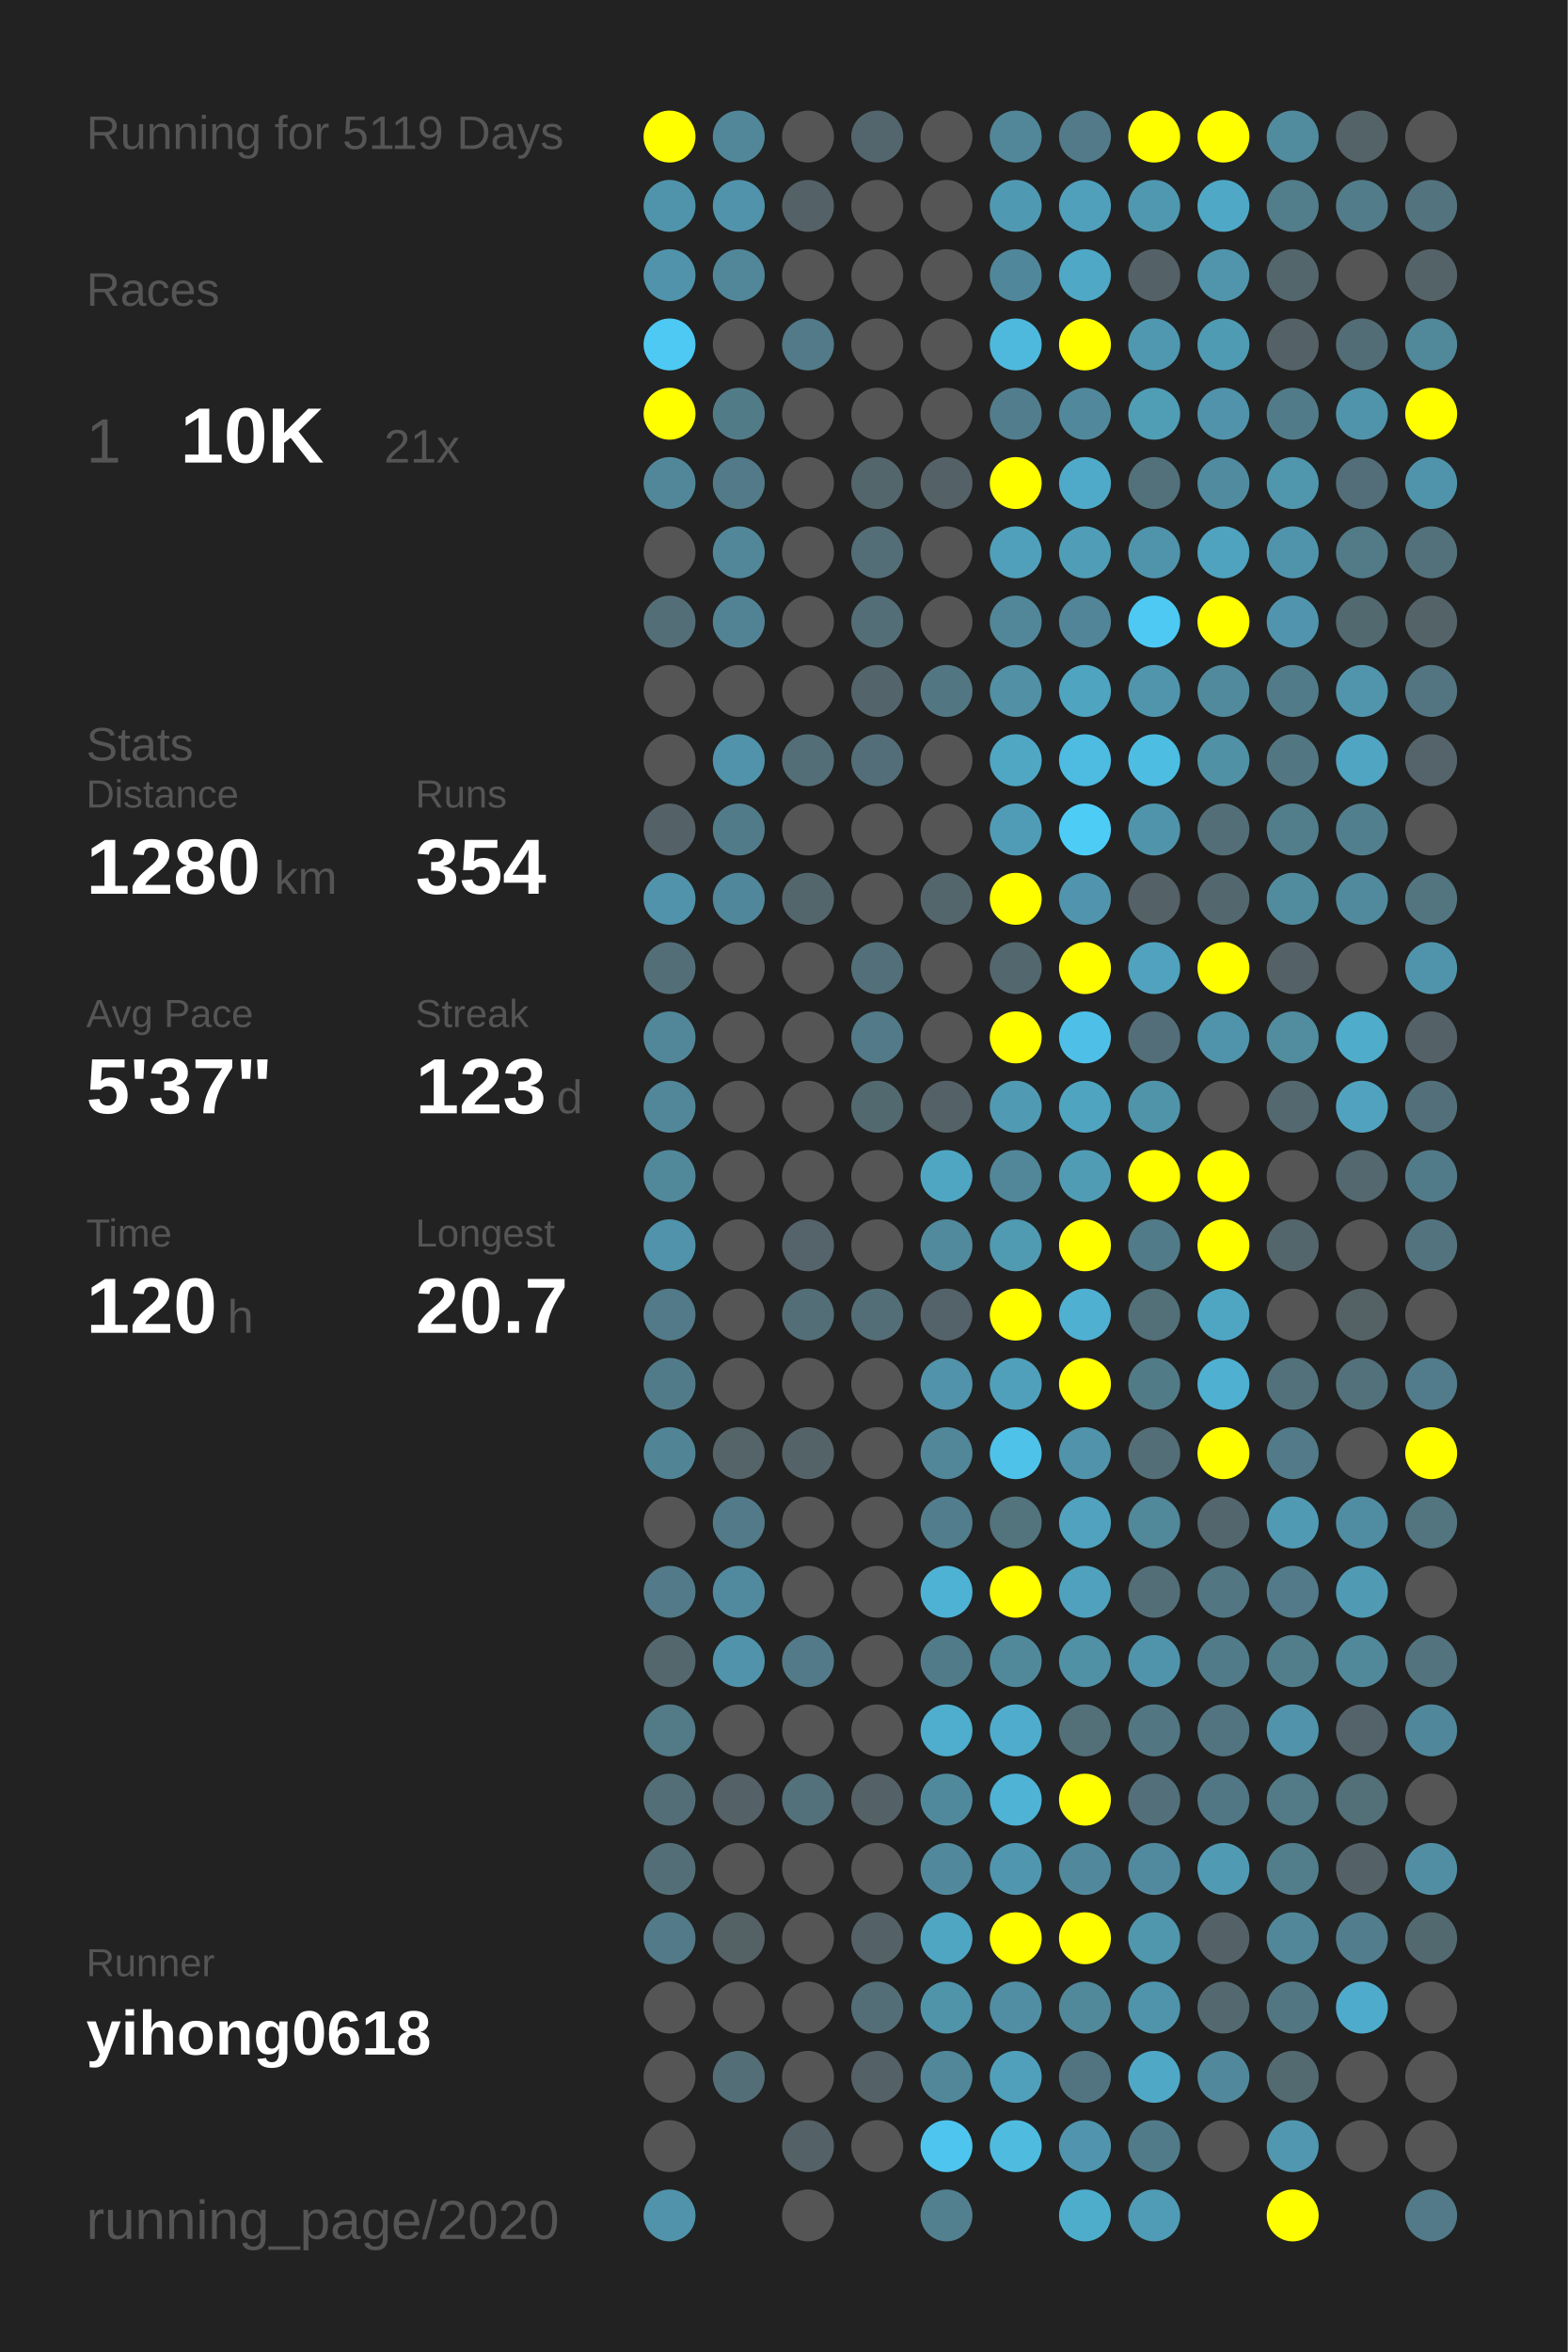
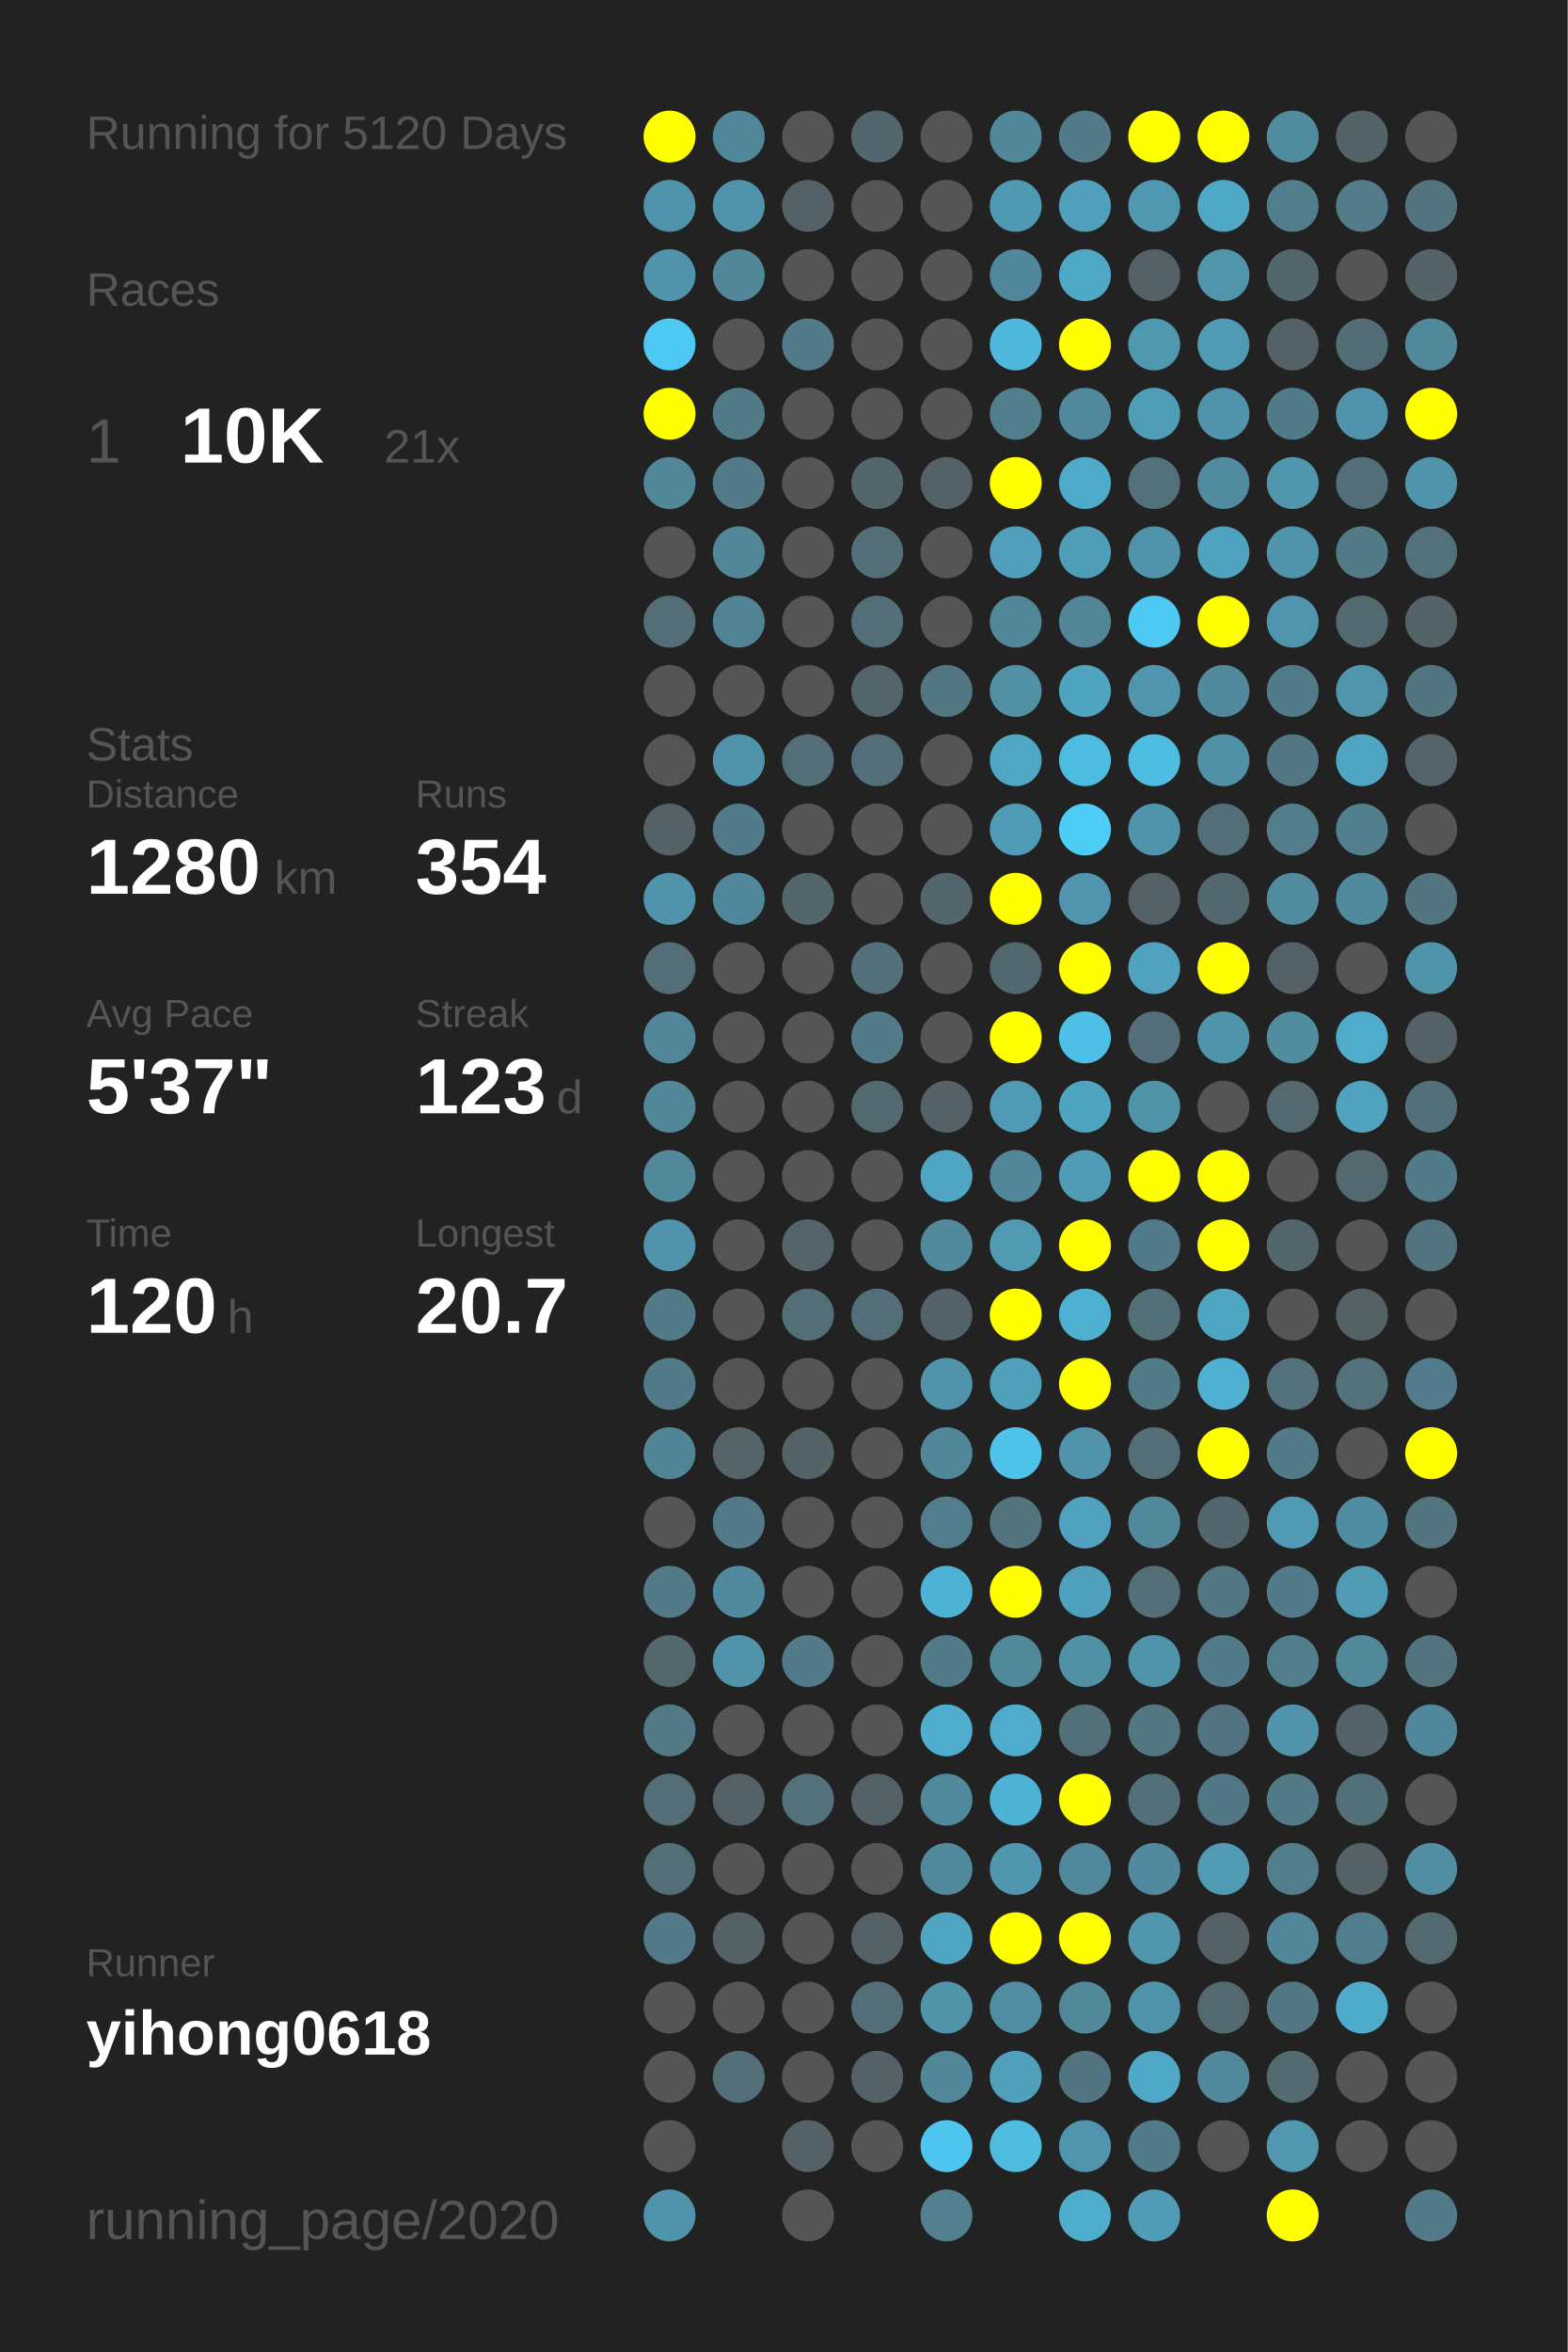
<svg xmlns="http://www.w3.org/2000/svg" baseProfile="full" height="300mm" version="1.1" viewBox="0,0,200,300" width="200mm">
  <defs />
  <rect fill="#222222" height="300" width="200" x="0" y="0" />
-   <text fill="#555555" style="font-size:6px; font-family:Arial;" x="11" y="19">Running for 5119 Days</text>
+   <text fill="#555555" style="font-size:6px; font-family:Arial;" x="11" y="19">Running for 5120 Days</text>
  <text fill="#555555" style="font-size:6px; font-family:Arial;" x="11" y="39">Races</text>
  <text fill="#555555" style="font-size:8px; font-family:Arial;" x="11" y="59">1</text>
  <text fill="#FFFFFF" style="font-size:10px; font-family:Arial; font-weight:bold;" x="23" y="59">10K</text>
  <text fill="#555555" style="font-size:6px; font-family:Arial;" x="49" y="59">21x</text>
  <text fill="#555555" style="font-size:6px; font-family:Arial;" x="11" y="97">Stats</text>
  <text fill="#555555" style="font-size:5px; font-family:Arial;" x="11" y="103">Distance</text>
  <text fill="#FFFFFF" style="font-size:10px; font-family:Arial; font-weight:bold;" x="11" y="114">1280</text>
  <text fill="#555555" style="font-size:6px; font-family:Arial;" x="35" y="114">km</text>
  <text fill="#555555" style="font-size:5px; font-family:Arial;" x="53" y="103">Runs</text>
  <text fill="#FFFFFF" style="font-size:10px; font-family:Arial; font-weight:bold;" x="53" y="114">354</text>
  <text fill="#555555" style="font-size:5px; font-family:Arial;" x="11" y="131">Avg Pace</text>
  <text fill="#FFFFFF" style="font-size:10px; font-family:Arial; font-weight:bold;" x="11" y="142">5'37"</text>
  <text fill="#555555" style="font-size:5px; font-family:Arial;" x="53" y="131">Streak</text>
  <text fill="#FFFFFF" style="font-size:10px; font-family:Arial; font-weight:bold;" x="53" y="142">123</text>
  <text fill="#555555" style="font-size:6px; font-family:Arial;" x="71" y="142">d</text>
  <text fill="#555555" style="font-size:5px; font-family:Arial;" x="11" y="159">Time</text>
  <text fill="#FFFFFF" style="font-size:10px; font-family:Arial; font-weight:bold;" x="11" y="170">120</text>
  <text fill="#555555" style="font-size:6px; font-family:Arial;" x="29" y="170">h</text>
  <text fill="#555555" style="font-size:5px; font-family:Arial;" x="53" y="159">Longest</text>
  <text fill="#FFFFFF" style="font-size:10px; font-family:Arial; font-weight:bold;" x="53" y="170">20.7</text>
  <text fill="#555555" style="font-size:5px; font-family:Arial;" x="11" y="252.065">Runner</text>
  <text fill="#FFFFFF" style="font-size:8px; font-family:Arial; font-weight:bold;" x="11" y="262.065">yihong0618</text>
  <text fill="#555555" style="font-size:7px; font-family:Arial;" x="11" y="285.581">running_page/2020</text>
  <circle cx="85.417" cy="17.419" fill="#FFFF00" r="3.312" />
  <circle cx="85.417" cy="26.258" fill="#5094ab" r="3.312" />
  <circle cx="85.417" cy="35.097" fill="#5093aa" r="3.312" />
  <circle cx="85.417" cy="43.935" fill="#4dc9f3" r="3.312" />
  <circle cx="85.417" cy="52.774" fill="#FFFF00" r="3.312" />
  <circle cx="85.417" cy="61.613" fill="#518799" r="3.312" />
  <circle cx="85.417" cy="70.452" fill="#555555" r="3.312" />
  <circle cx="85.417" cy="79.29" fill="#536e77" r="3.312" />
  <circle cx="85.417" cy="88.129" fill="#555555" r="3.312" />
  <circle cx="85.417" cy="96.968" fill="#555555" r="3.312" />
  <circle cx="85.417" cy="105.806" fill="#546267" r="3.312" />
  <circle cx="85.417" cy="114.645" fill="#5093aa" r="3.312" />
  <circle cx="85.417" cy="123.484" fill="#536e77" r="3.312" />
  <circle cx="85.417" cy="132.323" fill="#518799" r="3.312" />
  <circle cx="85.417" cy="141.161" fill="#518799" r="3.312" />
  <circle cx="85.417" cy="150" fill="#51889a" r="3.312" />
  <circle cx="85.417" cy="158.839" fill="#5093aa" r="3.312" />
  <circle cx="85.417" cy="167.677" fill="#527a88" r="3.312" />
  <circle cx="85.417" cy="176.516" fill="#527b89" r="3.312" />
  <circle cx="85.417" cy="185.355" fill="#518495" r="3.312" />
  <circle cx="85.417" cy="194.194" fill="#555555" r="3.312" />
  <circle cx="85.417" cy="203.032" fill="#527a88" r="3.312" />
  <circle cx="85.417" cy="211.871" fill="#53676d" r="3.312" />
  <circle cx="85.417" cy="220.71" fill="#527a87" r="3.312" />
  <circle cx="85.417" cy="229.548" fill="#536e77" r="3.312" />
  <circle cx="85.417" cy="238.387" fill="#536e77" r="3.312" />
  <circle cx="85.417" cy="247.226" fill="#527a88" r="3.312" />
  <circle cx="85.417" cy="256.065" fill="#555555" r="3.312" />
  <circle cx="85.417" cy="264.903" fill="#555555" r="3.312" />
  <circle cx="85.417" cy="273.742" fill="#555555" r="3.312" />
  <circle cx="85.417" cy="282.581" fill="#5093aa" r="3.312" />
  <circle cx="94.25" cy="17.419" fill="#518799" r="3.312" />
  <circle cx="94.25" cy="26.258" fill="#5093aa" r="3.312" />
  <circle cx="94.25" cy="35.097" fill="#518799" r="3.312" />
  <circle cx="94.25" cy="43.935" fill="#555555" r="3.312" />
  <circle cx="94.25" cy="52.774" fill="#527b88" r="3.312" />
  <circle cx="94.25" cy="61.613" fill="#527a88" r="3.312" />
  <circle cx="94.25" cy="70.452" fill="#518799" r="3.312" />
  <circle cx="94.25" cy="79.29" fill="#528394" r="3.312" />
  <circle cx="94.25" cy="88.129" fill="#555555" r="3.312" />
  <circle cx="94.25" cy="96.968" fill="#5093aa" r="3.312" />
  <circle cx="94.25" cy="105.806" fill="#527b89" r="3.312" />
  <circle cx="94.25" cy="114.645" fill="#51879a" r="3.312" />
  <circle cx="94.25" cy="123.484" fill="#555555" r="3.312" />
  <circle cx="94.25" cy="132.323" fill="#555555" r="3.312" />
  <circle cx="94.25" cy="141.161" fill="#555555" r="3.312" />
  <circle cx="94.25" cy="150" fill="#555555" r="3.312" />
  <circle cx="94.25" cy="158.839" fill="#555555" r="3.312" />
  <circle cx="94.25" cy="167.677" fill="#555555" r="3.312" />
  <circle cx="94.25" cy="176.516" fill="#555555" r="3.312" />
  <circle cx="94.25" cy="185.355" fill="#546469" r="3.312" />
  <circle cx="94.25" cy="194.194" fill="#527a88" r="3.312" />
  <circle cx="94.25" cy="203.032" fill="#518a9e" r="3.312" />
  <circle cx="94.25" cy="211.871" fill="#5093aa" r="3.312" />
  <circle cx="94.25" cy="220.71" fill="#555555" r="3.312" />
  <circle cx="94.25" cy="229.548" fill="#546166" r="3.312" />
  <circle cx="94.25" cy="238.387" fill="#555555" r="3.312" />
  <circle cx="94.25" cy="247.226" fill="#546266" r="3.312" />
  <circle cx="94.25" cy="256.065" fill="#555555" r="3.312" />
  <circle cx="94.25" cy="264.903" fill="#536e77" r="3.312" />
  <circle cx="103.083" cy="17.419" fill="#555555" r="3.312" />
  <circle cx="103.083" cy="26.258" fill="#546166" r="3.312" />
  <circle cx="103.083" cy="35.097" fill="#555555" r="3.312" />
  <circle cx="103.083" cy="43.935" fill="#527a88" r="3.312" />
  <circle cx="103.083" cy="52.774" fill="#555555" r="3.312" />
  <circle cx="103.083" cy="61.613" fill="#555555" r="3.312" />
  <circle cx="103.083" cy="70.452" fill="#555555" r="3.312" />
  <circle cx="103.083" cy="79.29" fill="#555555" r="3.312" />
  <circle cx="103.083" cy="88.129" fill="#555555" r="3.312" />
  <circle cx="103.083" cy="96.968" fill="#536e77" r="3.312" />
  <circle cx="103.083" cy="105.806" fill="#555555" r="3.312" />
  <circle cx="103.083" cy="114.645" fill="#53666c" r="3.312" />
  <circle cx="103.083" cy="123.484" fill="#555555" r="3.312" />
  <circle cx="103.083" cy="132.323" fill="#555555" r="3.312" />
  <circle cx="103.083" cy="141.161" fill="#555555" r="3.312" />
  <circle cx="103.083" cy="150" fill="#555555" r="3.312" />
  <circle cx="103.083" cy="158.839" fill="#54646a" r="3.312" />
  <circle cx="103.083" cy="167.677" fill="#536e77" r="3.312" />
  <circle cx="103.083" cy="176.516" fill="#555555" r="3.312" />
  <circle cx="103.083" cy="185.355" fill="#546368" r="3.312" />
  <circle cx="103.083" cy="194.194" fill="#555555" r="3.312" />
  <circle cx="103.083" cy="203.032" fill="#555555" r="3.312" />
  <circle cx="103.083" cy="211.871" fill="#527a88" r="3.312" />
  <circle cx="103.083" cy="220.71" fill="#555555" r="3.312" />
  <circle cx="103.083" cy="229.548" fill="#53717b" r="3.312" />
  <circle cx="103.083" cy="238.387" fill="#555555" r="3.312" />
  <circle cx="103.083" cy="247.226" fill="#555555" r="3.312" />
  <circle cx="103.083" cy="256.065" fill="#555555" r="3.312" />
  <circle cx="103.083" cy="264.903" fill="#555555" r="3.312" />
  <circle cx="103.083" cy="273.742" fill="#546166" r="3.312" />
  <circle cx="103.083" cy="282.581" fill="#555555" r="3.312" />
  <circle cx="111.917" cy="17.419" fill="#53666d" r="3.312" />
  <circle cx="111.917" cy="26.258" fill="#555555" r="3.312" />
  <circle cx="111.917" cy="35.097" fill="#555555" r="3.312" />
  <circle cx="111.917" cy="43.935" fill="#555555" r="3.312" />
  <circle cx="111.917" cy="52.774" fill="#555555" r="3.312" />
  <circle cx="111.917" cy="61.613" fill="#53666c" r="3.312" />
  <circle cx="111.917" cy="70.452" fill="#536e77" r="3.312" />
  <circle cx="111.917" cy="79.29" fill="#536e77" r="3.312" />
  <circle cx="111.917" cy="88.129" fill="#53656b" r="3.312" />
  <circle cx="111.917" cy="96.968" fill="#536e78" r="3.312" />
  <circle cx="111.917" cy="105.806" fill="#555555" r="3.312" />
  <circle cx="111.917" cy="114.645" fill="#555555" r="3.312" />
  <circle cx="111.917" cy="123.484" fill="#536f79" r="3.312" />
  <circle cx="111.917" cy="132.323" fill="#527a88" r="3.312" />
  <circle cx="111.917" cy="141.161" fill="#536970" r="3.312" />
  <circle cx="111.917" cy="150" fill="#555555" r="3.312" />
  <circle cx="111.917" cy="158.839" fill="#555555" r="3.312" />
  <circle cx="111.917" cy="167.677" fill="#536e77" r="3.312" />
  <circle cx="111.917" cy="176.516" fill="#555555" r="3.312" />
  <circle cx="111.917" cy="185.355" fill="#555555" r="3.312" />
  <circle cx="111.917" cy="194.194" fill="#555555" r="3.312" />
  <circle cx="111.917" cy="203.032" fill="#555555" r="3.312" />
  <circle cx="111.917" cy="211.871" fill="#555555" r="3.312" />
  <circle cx="111.917" cy="220.71" fill="#555555" r="3.312" />
  <circle cx="111.917" cy="229.548" fill="#546166" r="3.312" />
  <circle cx="111.917" cy="238.387" fill="#555555" r="3.312" />
  <circle cx="111.917" cy="247.226" fill="#546267" r="3.312" />
  <circle cx="111.917" cy="256.065" fill="#536e77" r="3.312" />
  <circle cx="111.917" cy="264.903" fill="#546166" r="3.312" />
  <circle cx="111.917" cy="273.742" fill="#555555" r="3.312" />
  <circle cx="120.75" cy="17.419" fill="#555555" r="3.312" />
  <circle cx="120.75" cy="26.258" fill="#555555" r="3.312" />
  <circle cx="120.75" cy="35.097" fill="#555555" r="3.312" />
  <circle cx="120.75" cy="43.935" fill="#555555" r="3.312" />
  <circle cx="120.75" cy="52.774" fill="#555555" r="3.312" />
  <circle cx="120.75" cy="61.613" fill="#546166" r="3.312" />
  <circle cx="120.75" cy="70.452" fill="#555555" r="3.312" />
  <circle cx="120.75" cy="79.29" fill="#555555" r="3.312" />
  <circle cx="120.75" cy="88.129" fill="#527783" r="3.312" />
  <circle cx="120.75" cy="96.968" fill="#555555" r="3.312" />
  <circle cx="120.75" cy="105.806" fill="#555555" r="3.312" />
  <circle cx="120.75" cy="114.645" fill="#53666c" r="3.312" />
  <circle cx="120.75" cy="123.484" fill="#555555" r="3.312" />
  <circle cx="120.75" cy="132.323" fill="#555555" r="3.312" />
  <circle cx="120.75" cy="141.161" fill="#546166" r="3.312" />
  <circle cx="120.75" cy="150" fill="#4fa6c3" r="3.312" />
  <circle cx="120.75" cy="158.839" fill="#518a9d" r="3.312" />
  <circle cx="120.75" cy="167.677" fill="#546369" r="3.312" />
  <circle cx="120.75" cy="176.516" fill="#5093aa" r="3.312" />
  <circle cx="120.75" cy="185.355" fill="#518799" r="3.312" />
  <circle cx="120.75" cy="194.194" fill="#527d8c" r="3.312" />
  <circle cx="120.75" cy="203.032" fill="#4eb2d4" r="3.312" />
  <circle cx="120.75" cy="211.871" fill="#527b89" r="3.312" />
  <circle cx="120.75" cy="220.71" fill="#4fadcd" r="3.312" />
  <circle cx="120.75" cy="229.548" fill="#51899c" r="3.312" />
  <circle cx="120.75" cy="238.387" fill="#51889b" r="3.312" />
  <circle cx="120.75" cy="247.226" fill="#4fa6c3" r="3.312" />
  <circle cx="120.75" cy="256.065" fill="#5094aa" r="3.312" />
  <circle cx="120.75" cy="264.903" fill="#518799" r="3.312" />
  <circle cx="120.75" cy="273.742" fill="#4dc5ee" r="3.312" />
  <circle cx="120.75" cy="282.581" fill="#52808f" r="3.312" />
  <circle cx="129.583" cy="17.419" fill="#518799" r="3.312" />
  <circle cx="129.583" cy="26.258" fill="#5099b2" r="3.312" />
  <circle cx="129.583" cy="35.097" fill="#51879a" r="3.312" />
  <circle cx="129.583" cy="43.935" fill="#4eb9dd" r="3.312" />
  <circle cx="129.583" cy="52.774" fill="#527d8c" r="3.312" />
  <circle cx="129.583" cy="61.613" fill="#FFFF00" r="3.312" />
  <circle cx="129.583" cy="70.452" fill="#50a0bb" r="3.312" />
  <circle cx="129.583" cy="79.29" fill="#518799" r="3.312" />
  <circle cx="129.583" cy="88.129" fill="#5190a5" r="3.312" />
  <circle cx="129.583" cy="96.968" fill="#4fa7c4" r="3.312" />
  <circle cx="129.583" cy="105.806" fill="#509cb6" r="3.312" />
  <circle cx="129.583" cy="114.645" fill="#FFFF00" r="3.312" />
  <circle cx="129.583" cy="123.484" fill="#53676e" r="3.312" />
  <circle cx="129.583" cy="132.323" fill="#FFFF00" r="3.312" />
  <circle cx="129.583" cy="141.161" fill="#509ab3" r="3.312" />
  <circle cx="129.583" cy="150" fill="#518799" r="3.312" />
  <circle cx="129.583" cy="158.839" fill="#509ab2" r="3.312" />
  <circle cx="129.583" cy="167.677" fill="#FFFF00" r="3.312" />
  <circle cx="129.583" cy="176.516" fill="#50a0bb" r="3.312" />
  <circle cx="129.583" cy="185.355" fill="#4ec2e9" r="3.312" />
  <circle cx="129.583" cy="194.194" fill="#53737d" r="3.312" />
  <circle cx="129.583" cy="203.032" fill="#FFFF00" r="3.312" />
  <circle cx="129.583" cy="211.871" fill="#51899b" r="3.312" />
  <circle cx="129.583" cy="220.71" fill="#4faccc" r="3.312" />
  <circle cx="129.583" cy="229.548" fill="#4eb3d5" r="3.312" />
  <circle cx="129.583" cy="238.387" fill="#5096ae" r="3.312" />
  <circle cx="129.583" cy="247.226" fill="#FFFF00" r="3.312" />
  <circle cx="129.583" cy="256.065" fill="#518ea3" r="3.312" />
  <circle cx="129.583" cy="264.903" fill="#50a0bb" r="3.312" />
  <circle cx="129.583" cy="273.742" fill="#4ebbdf" r="3.312" />
  <circle cx="138.417" cy="17.419" fill="#527a88" r="3.312" />
  <circle cx="138.417" cy="26.258" fill="#50a0bc" r="3.312" />
  <circle cx="138.417" cy="35.097" fill="#4fa8c6" r="3.312" />
  <circle cx="138.417" cy="43.935" fill="#FFFF00" r="3.312" />
  <circle cx="138.417" cy="52.774" fill="#51889b" r="3.312" />
  <circle cx="138.417" cy="61.613" fill="#4faac9" r="3.312" />
  <circle cx="138.417" cy="70.452" fill="#509db7" r="3.312" />
  <circle cx="138.417" cy="79.29" fill="#518597" r="3.312" />
  <circle cx="138.417" cy="88.129" fill="#4fa4c0" r="3.312" />
  <circle cx="138.417" cy="96.968" fill="#4ebbe0" r="3.312" />
  <circle cx="138.417" cy="105.806" fill="#4dccf6" r="3.312" />
  <circle cx="138.417" cy="114.645" fill="#5095ad" r="3.312" />
  <circle cx="138.417" cy="123.484" fill="#FFFF00" r="3.312" />
  <circle cx="138.417" cy="132.323" fill="#4ec0e7" r="3.312" />
  <circle cx="138.417" cy="141.161" fill="#4fa4c0" r="3.312" />
  <circle cx="138.417" cy="150" fill="#509cb5" r="3.312" />
  <circle cx="138.417" cy="158.839" fill="#FFFF00" r="3.312" />
  <circle cx="138.417" cy="167.677" fill="#4fb0d1" r="3.312" />
  <circle cx="138.417" cy="176.516" fill="#FFFF00" r="3.312" />
  <circle cx="138.417" cy="185.355" fill="#5093aa" r="3.312" />
  <circle cx="138.417" cy="194.194" fill="#50a2be" r="3.312" />
  <circle cx="138.417" cy="203.032" fill="#50a1bd" r="3.312" />
  <circle cx="138.417" cy="211.871" fill="#5191a6" r="3.312" />
  <circle cx="138.417" cy="220.71" fill="#537079" r="3.312" />
  <circle cx="138.417" cy="229.548" fill="#FFFF00" r="3.312" />
  <circle cx="138.417" cy="238.387" fill="#51889b" r="3.312" />
  <circle cx="138.417" cy="247.226" fill="#FFFF00" r="3.312" />
  <circle cx="138.417" cy="256.065" fill="#51889a" r="3.312" />
  <circle cx="138.417" cy="264.903" fill="#527480" r="3.312" />
  <circle cx="138.417" cy="273.742" fill="#5095ad" r="3.312" />
  <circle cx="138.417" cy="282.581" fill="#4fadcc" r="3.312" />
  <circle cx="147.25" cy="17.419" fill="#FFFF00" r="3.312" />
  <circle cx="147.25" cy="26.258" fill="#5098b0" r="3.312" />
  <circle cx="147.25" cy="35.097" fill="#546267" r="3.312" />
  <circle cx="147.25" cy="43.935" fill="#5098b0" r="3.312" />
  <circle cx="147.25" cy="52.774" fill="#509db6" r="3.312" />
  <circle cx="147.25" cy="61.613" fill="#53717b" r="3.312" />
  <circle cx="147.25" cy="70.452" fill="#5094ab" r="3.312" />
  <circle cx="147.25" cy="79.29" fill="#4dc9f3" r="3.312" />
  <circle cx="147.25" cy="88.129" fill="#5095ac" r="3.312" />
  <circle cx="147.25" cy="96.968" fill="#4ebde2" r="3.312" />
  <circle cx="147.25" cy="105.806" fill="#5094ab" r="3.312" />
  <circle cx="147.25" cy="114.645" fill="#546166" r="3.312" />
  <circle cx="147.25" cy="123.484" fill="#50a2be" r="3.312" />
  <circle cx="147.25" cy="132.323" fill="#536e78" r="3.312" />
  <circle cx="147.25" cy="141.161" fill="#5094aa" r="3.312" />
  <circle cx="147.25" cy="150" fill="#FFFF00" r="3.312" />
  <circle cx="147.25" cy="158.839" fill="#527b89" r="3.312" />
  <circle cx="147.25" cy="167.677" fill="#536f78" r="3.312" />
  <circle cx="147.25" cy="176.516" fill="#527b88" r="3.312" />
  <circle cx="147.25" cy="185.355" fill="#536e77" r="3.312" />
  <circle cx="147.25" cy="194.194" fill="#51889a" r="3.312" />
  <circle cx="147.25" cy="203.032" fill="#536e77" r="3.312" />
  <circle cx="147.25" cy="211.871" fill="#5094ab" r="3.312" />
  <circle cx="147.25" cy="220.71" fill="#527783" r="3.312" />
  <circle cx="147.25" cy="229.548" fill="#53707a" r="3.312" />
  <circle cx="147.25" cy="238.387" fill="#518a9e" r="3.312" />
  <circle cx="147.25" cy="247.226" fill="#5096ad" r="3.312" />
  <circle cx="147.25" cy="256.065" fill="#5094ab" r="3.312" />
  <circle cx="147.25" cy="264.903" fill="#4fa8c6" r="3.312" />
  <circle cx="147.25" cy="273.742" fill="#527b89" r="3.312" />
  <circle cx="147.25" cy="282.581" fill="#509bb5" r="3.312" />
  <circle cx="156.083" cy="17.419" fill="#FFFF00" r="3.312" />
  <circle cx="156.083" cy="26.258" fill="#4fa8c6" r="3.312" />
  <circle cx="156.083" cy="35.097" fill="#5095ac" r="3.312" />
  <circle cx="156.083" cy="43.935" fill="#509bb4" r="3.312" />
  <circle cx="156.083" cy="52.774" fill="#5093aa" r="3.312" />
  <circle cx="156.083" cy="61.613" fill="#518b9f" r="3.312" />
  <circle cx="156.083" cy="70.452" fill="#4fa3bf" r="3.312" />
  <circle cx="156.083" cy="79.29" fill="#FFFF00" r="3.312" />
  <circle cx="156.083" cy="88.129" fill="#518a9d" r="3.312" />
  <circle cx="156.083" cy="96.968" fill="#5191a6" r="3.312" />
  <circle cx="156.083" cy="105.806" fill="#536e77" r="3.312" />
  <circle cx="156.083" cy="114.645" fill="#53676e" r="3.312" />
  <circle cx="156.083" cy="123.484" fill="#FFFF00" r="3.312" />
  <circle cx="156.083" cy="132.323" fill="#5094ab" r="3.312" />
  <circle cx="156.083" cy="141.161" fill="#555555" r="3.312" />
  <circle cx="156.083" cy="150" fill="#FFFF00" r="3.312" />
  <circle cx="156.083" cy="158.839" fill="#FFFF00" r="3.312" />
  <circle cx="156.083" cy="167.677" fill="#4fa6c3" r="3.312" />
  <circle cx="156.083" cy="176.516" fill="#4fb0d1" r="3.312" />
  <circle cx="156.083" cy="185.355" fill="#FFFF00" r="3.312" />
  <circle cx="156.083" cy="194.194" fill="#53666d" r="3.312" />
  <circle cx="156.083" cy="203.032" fill="#527682" r="3.312" />
  <circle cx="156.083" cy="211.871" fill="#527b89" r="3.312" />
  <circle cx="156.083" cy="220.71" fill="#527480" r="3.312" />
  <circle cx="156.083" cy="229.548" fill="#527784" r="3.312" />
  <circle cx="156.083" cy="238.387" fill="#509ab4" r="3.312" />
  <circle cx="156.083" cy="247.226" fill="#546267" r="3.312" />
  <circle cx="156.083" cy="256.065" fill="#53686f" r="3.312" />
  <circle cx="156.083" cy="264.903" fill="#51889b" r="3.312" />
  <circle cx="156.083" cy="273.742" fill="#555555" r="3.312" />
  <circle cx="164.917" cy="17.419" fill="#518b9e" r="3.312" />
  <circle cx="164.917" cy="26.258" fill="#527d8b" r="3.312" />
  <circle cx="164.917" cy="35.097" fill="#53666c" r="3.312" />
  <circle cx="164.917" cy="43.935" fill="#546166" r="3.312" />
  <circle cx="164.917" cy="52.774" fill="#527b89" r="3.312" />
  <circle cx="164.917" cy="61.613" fill="#5096ad" r="3.312" />
  <circle cx="164.917" cy="70.452" fill="#5094ab" r="3.312" />
  <circle cx="164.917" cy="79.29" fill="#5095ad" r="3.312" />
  <circle cx="164.917" cy="88.129" fill="#527b89" r="3.312" />
  <circle cx="164.917" cy="96.968" fill="#527783" r="3.312" />
  <circle cx="164.917" cy="105.806" fill="#527d8b" r="3.312" />
  <circle cx="164.917" cy="114.645" fill="#518b9e" r="3.312" />
  <circle cx="164.917" cy="123.484" fill="#546166" r="3.312" />
  <circle cx="164.917" cy="132.323" fill="#518c9f" r="3.312" />
  <circle cx="164.917" cy="141.161" fill="#53686f" r="3.312" />
  <circle cx="164.917" cy="150" fill="#555555" r="3.312" />
  <circle cx="164.917" cy="158.839" fill="#53666c" r="3.312" />
  <circle cx="164.917" cy="167.677" fill="#555555" r="3.312" />
  <circle cx="164.917" cy="176.516" fill="#53717b" r="3.312" />
  <circle cx="164.917" cy="185.355" fill="#527a88" r="3.312" />
  <circle cx="164.917" cy="194.194" fill="#509ab4" r="3.312" />
  <circle cx="164.917" cy="203.032" fill="#527a88" r="3.312" />
  <circle cx="164.917" cy="211.871" fill="#527e8c" r="3.312" />
  <circle cx="164.917" cy="220.71" fill="#5093aa" r="3.312" />
  <circle cx="164.917" cy="229.548" fill="#527a87" r="3.312" />
  <circle cx="164.917" cy="238.387" fill="#527d8b" r="3.312" />
  <circle cx="164.917" cy="247.226" fill="#518799" r="3.312" />
  <circle cx="164.917" cy="256.065" fill="#527783" r="3.312" />
  <circle cx="164.917" cy="264.903" fill="#536a71" r="3.312" />
  <circle cx="164.917" cy="273.742" fill="#5097af" r="3.312" />
  <circle cx="164.917" cy="282.581" fill="#FFFF00" r="3.312" />
  <circle cx="173.75" cy="17.419" fill="#546368" r="3.312" />
  <circle cx="173.75" cy="26.258" fill="#527c8a" r="3.312" />
  <circle cx="173.75" cy="35.097" fill="#555555" r="3.312" />
  <circle cx="173.75" cy="43.935" fill="#536d76" r="3.312" />
  <circle cx="173.75" cy="52.774" fill="#5094ab" r="3.312" />
  <circle cx="173.75" cy="61.613" fill="#536e78" r="3.312" />
  <circle cx="173.75" cy="70.452" fill="#527a87" r="3.312" />
  <circle cx="173.75" cy="79.29" fill="#536970" r="3.312" />
  <circle cx="173.75" cy="88.129" fill="#5095ac" r="3.312" />
  <circle cx="173.75" cy="96.968" fill="#4fa5c2" r="3.312" />
  <circle cx="173.75" cy="105.806" fill="#527f8e" r="3.312" />
  <circle cx="173.75" cy="114.645" fill="#518a9d" r="3.312" />
  <circle cx="173.75" cy="123.484" fill="#555555" r="3.312" />
  <circle cx="173.75" cy="132.323" fill="#4faccb" r="3.312" />
  <circle cx="173.75" cy="141.161" fill="#50a2be" r="3.312" />
  <circle cx="173.75" cy="150" fill="#53686f" r="3.312" />
  <circle cx="173.75" cy="158.839" fill="#555555" r="3.312" />
  <circle cx="173.75" cy="167.677" fill="#546266" r="3.312" />
  <circle cx="173.75" cy="176.516" fill="#53717b" r="3.312" />
  <circle cx="173.75" cy="185.355" fill="#555555" r="3.312" />
  <circle cx="173.75" cy="194.194" fill="#518da2" r="3.312" />
  <circle cx="173.75" cy="203.032" fill="#509ab4" r="3.312" />
  <circle cx="173.75" cy="211.871" fill="#51899b" r="3.312" />
  <circle cx="173.75" cy="220.71" fill="#546369" r="3.312" />
  <circle cx="173.75" cy="229.548" fill="#536f78" r="3.312" />
  <circle cx="173.75" cy="238.387" fill="#546267" r="3.312" />
  <circle cx="173.75" cy="247.226" fill="#527d8c" r="3.312" />
  <circle cx="173.75" cy="256.065" fill="#4fabcb" r="3.312" />
  <circle cx="173.75" cy="264.903" fill="#555555" r="3.312" />
  <circle cx="173.75" cy="273.742" fill="#555555" r="3.312" />
  <circle cx="182.583" cy="17.419" fill="#555555" r="3.312" />
  <circle cx="182.583" cy="26.258" fill="#53737e" r="3.312" />
  <circle cx="182.583" cy="35.097" fill="#546368" r="3.312" />
  <circle cx="182.583" cy="43.935" fill="#51889a" r="3.312" />
  <circle cx="182.583" cy="52.774" fill="#FFFF00" r="3.312" />
  <circle cx="182.583" cy="61.613" fill="#5094ab" r="3.312" />
  <circle cx="182.583" cy="70.452" fill="#53717b" r="3.312" />
  <circle cx="182.583" cy="79.29" fill="#546368" r="3.312" />
  <circle cx="182.583" cy="88.129" fill="#527581" r="3.312" />
  <circle cx="182.583" cy="96.968" fill="#54646a" r="3.312" />
  <circle cx="182.583" cy="105.806" fill="#555555" r="3.312" />
  <circle cx="182.583" cy="114.645" fill="#527580" r="3.312" />
  <circle cx="182.583" cy="123.484" fill="#5094ab" r="3.312" />
  <circle cx="182.583" cy="132.323" fill="#546166" r="3.312" />
  <circle cx="182.583" cy="141.161" fill="#53707a" r="3.312" />
  <circle cx="182.583" cy="150" fill="#527b89" r="3.312" />
  <circle cx="182.583" cy="158.839" fill="#53747f" r="3.312" />
  <circle cx="182.583" cy="167.677" fill="#555555" r="3.312" />
  <circle cx="182.583" cy="176.516" fill="#527c8b" r="3.312" />
  <circle cx="182.583" cy="185.355" fill="#FFFF00" r="3.312" />
  <circle cx="182.583" cy="194.194" fill="#527580" r="3.312" />
  <circle cx="182.583" cy="203.032" fill="#555555" r="3.312" />
  <circle cx="182.583" cy="211.871" fill="#53737e" r="3.312" />
  <circle cx="182.583" cy="220.71" fill="#51879a" r="3.312" />
  <circle cx="182.583" cy="229.548" fill="#555555" r="3.312" />
  <circle cx="182.583" cy="238.387" fill="#518ea3" r="3.312" />
  <circle cx="182.583" cy="247.226" fill="#536970" r="3.312" />
  <circle cx="182.583" cy="256.065" fill="#555555" r="3.312" />
  <circle cx="182.583" cy="264.903" fill="#555555" r="3.312" />
  <circle cx="182.583" cy="273.742" fill="#555555" r="3.312" />
  <circle cx="182.583" cy="282.581" fill="#527a88" r="3.312" />
</svg>
